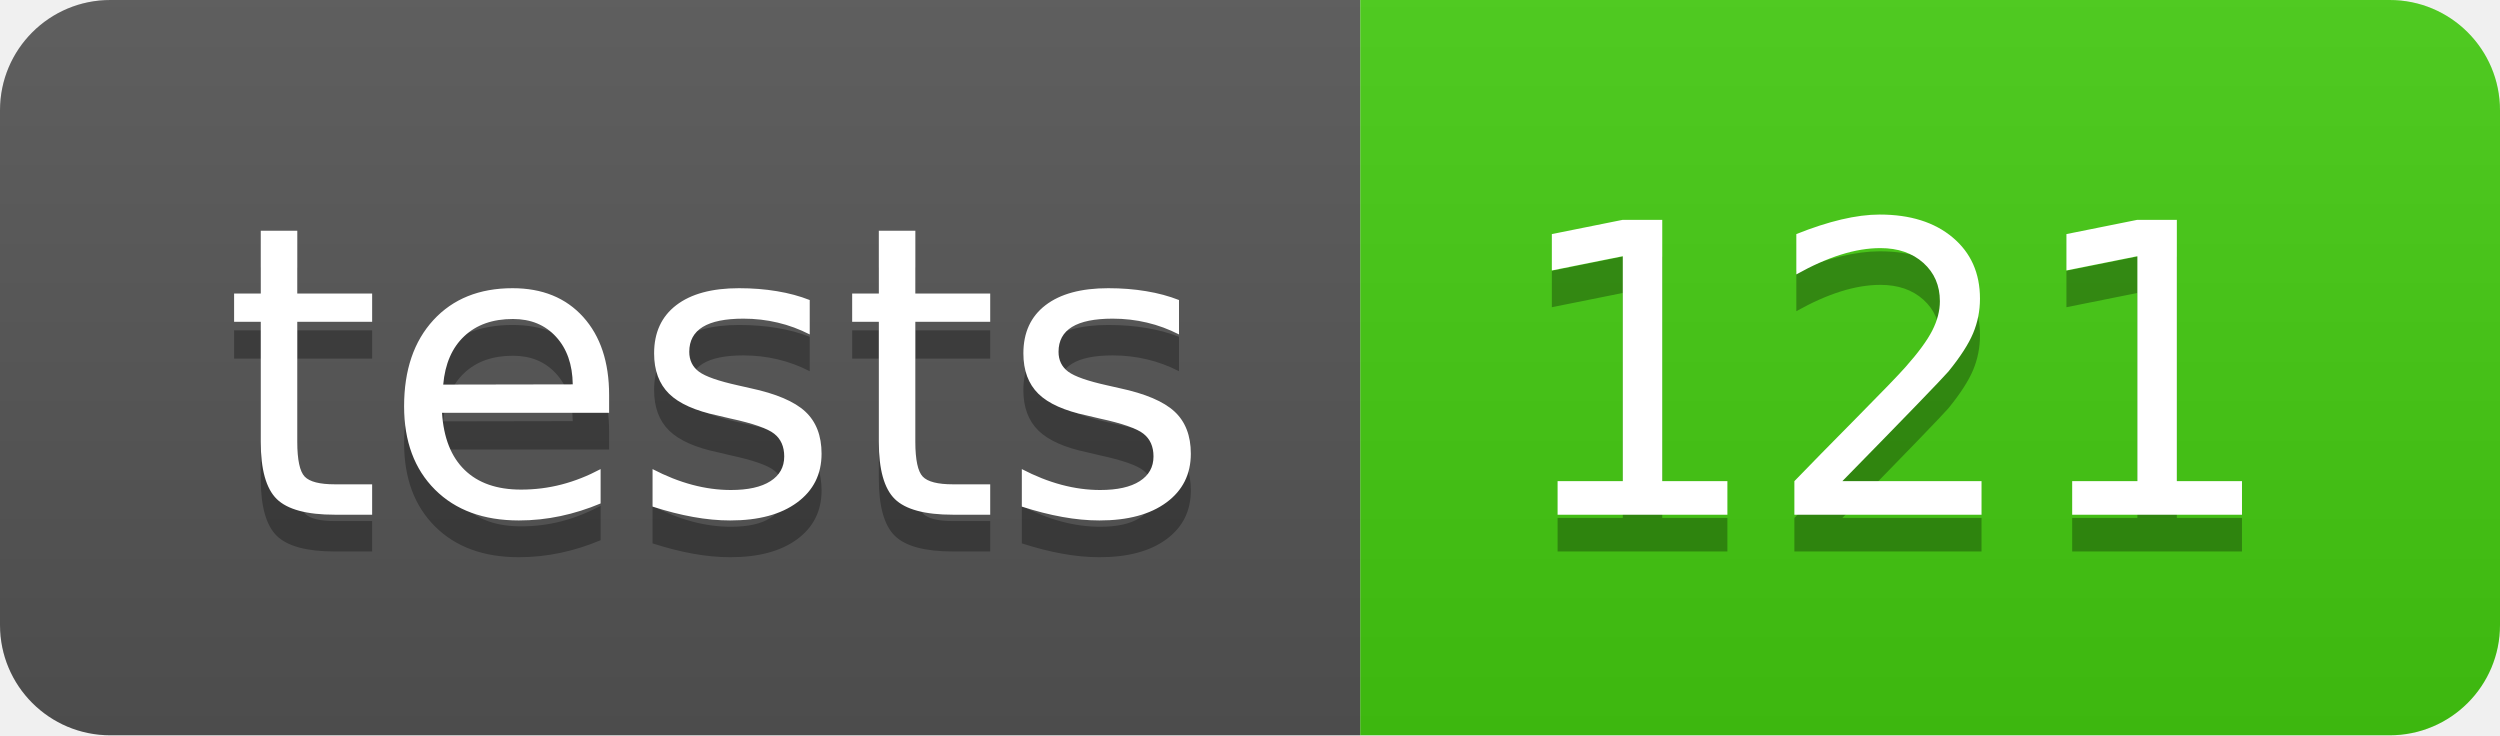
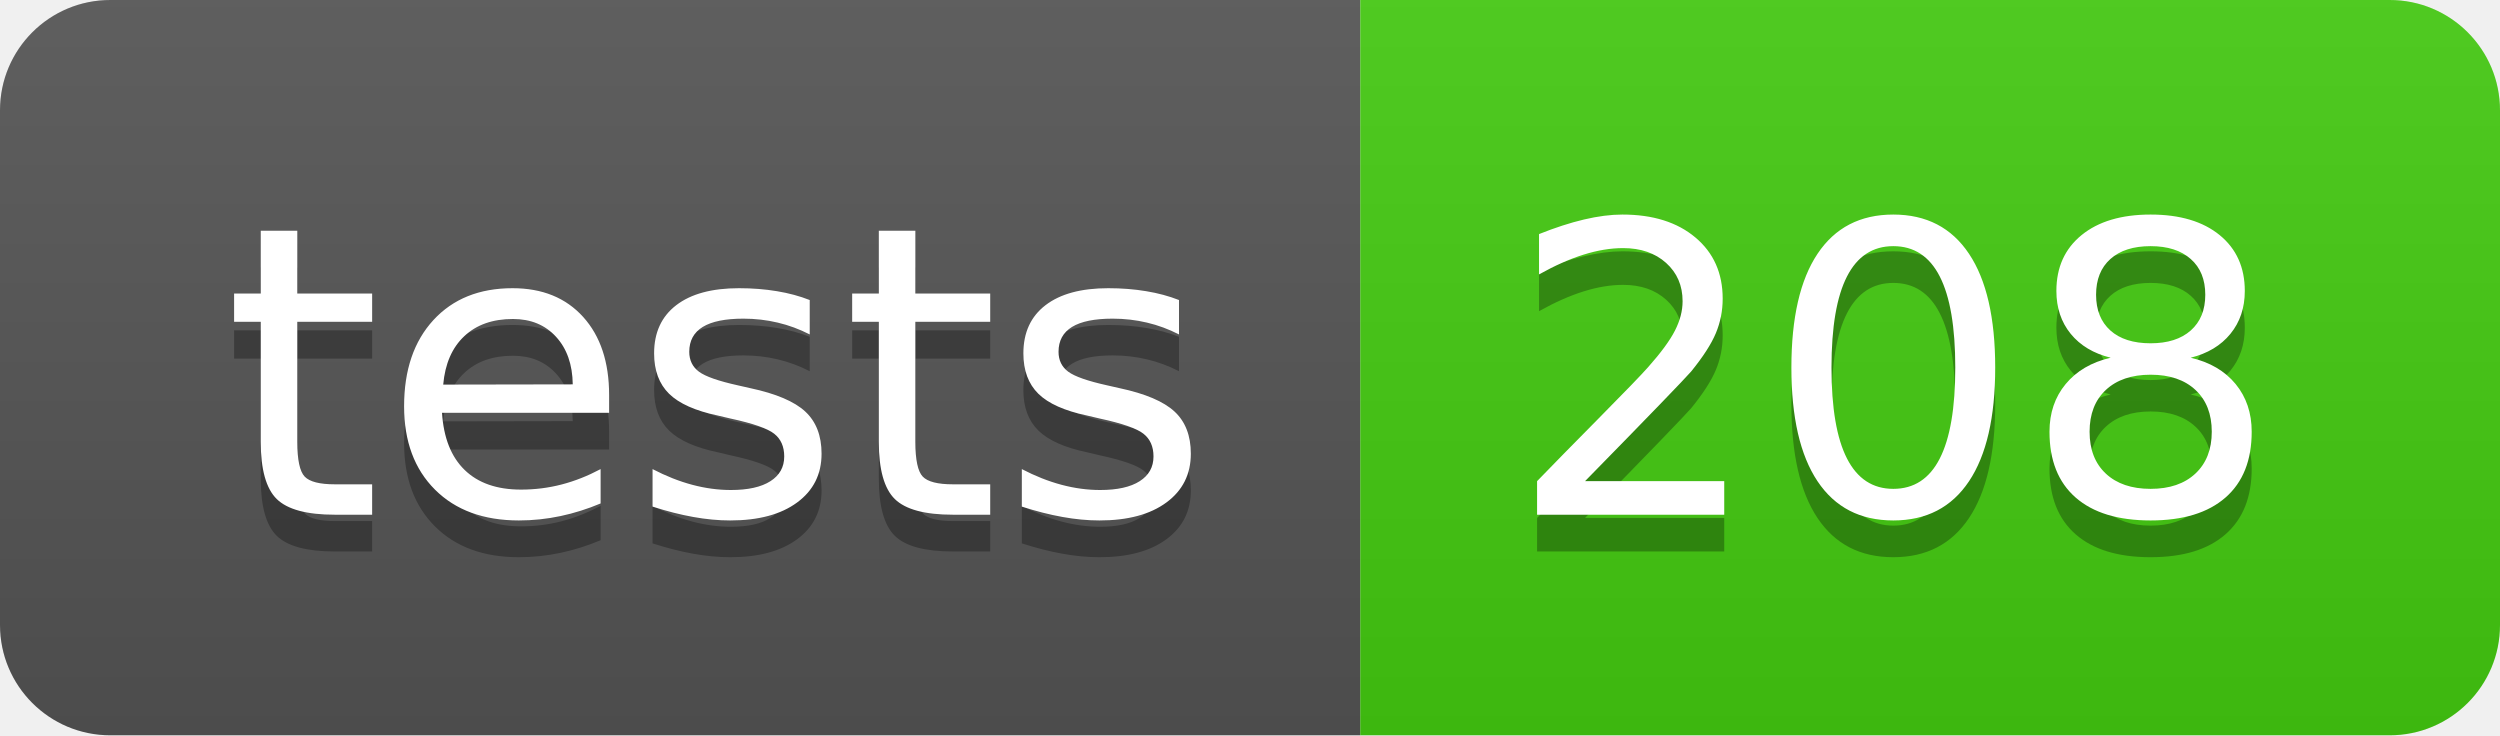
- <svg xmlns="http://www.w3.org/2000/svg" width="68" height="20" role="img" aria-label="tests: 121">
+ <svg xmlns="http://www.w3.org/2000/svg" width="68" height="20" role="img" aria-label="tests: 208">
  <linearGradient id="s" x2="0" y2="100%">
    <stop offset="0" stop-color="#bbb" stop-opacity=".1" />
    <stop offset="1" stop-opacity=".1" />
  </linearGradient>
  <clipPath id="r">
    <rect width="68" height="20" rx="3" fill="#fff" />
  </clipPath>
  <g clip-path="url(#r)">
    <rect width="37" height="20" fill="#555" />
    <rect x="37" width="31" height="20" fill="#4c1" />
    <rect width="68" height="20" fill="url(#s)" />
  </g>
  <g fill="#fff" text-anchor="middle" font-family="Verdana,Geneva,DejaVu Sans,sans-serif" text-rendering="geometricPrecision" font-size="110">
    <text aria-hidden="true" x="195" y="150" fill="#010101" fill-opacity=".3" transform="scale(.1)" textLength="270">tests</text>
    <text x="195" y="140" transform="scale(.1)" fill="#fff" textLength="270">tests</text>
-     <text aria-hidden="true" x="515" y="150" fill="#010101" fill-opacity=".3" transform="scale(.1)" textLength="210">121</text>
-     <text x="515" y="140" transform="scale(.1)" fill="#fff" textLength="210">121</text>
+     <text aria-hidden="true" x="515" y="150" fill="#010101" fill-opacity=".3" transform="scale(.1)" textLength="210">208</text>
+     <text x="515" y="140" transform="scale(.1)" fill="#fff" textLength="210">208</text>
  </g>
</svg>
